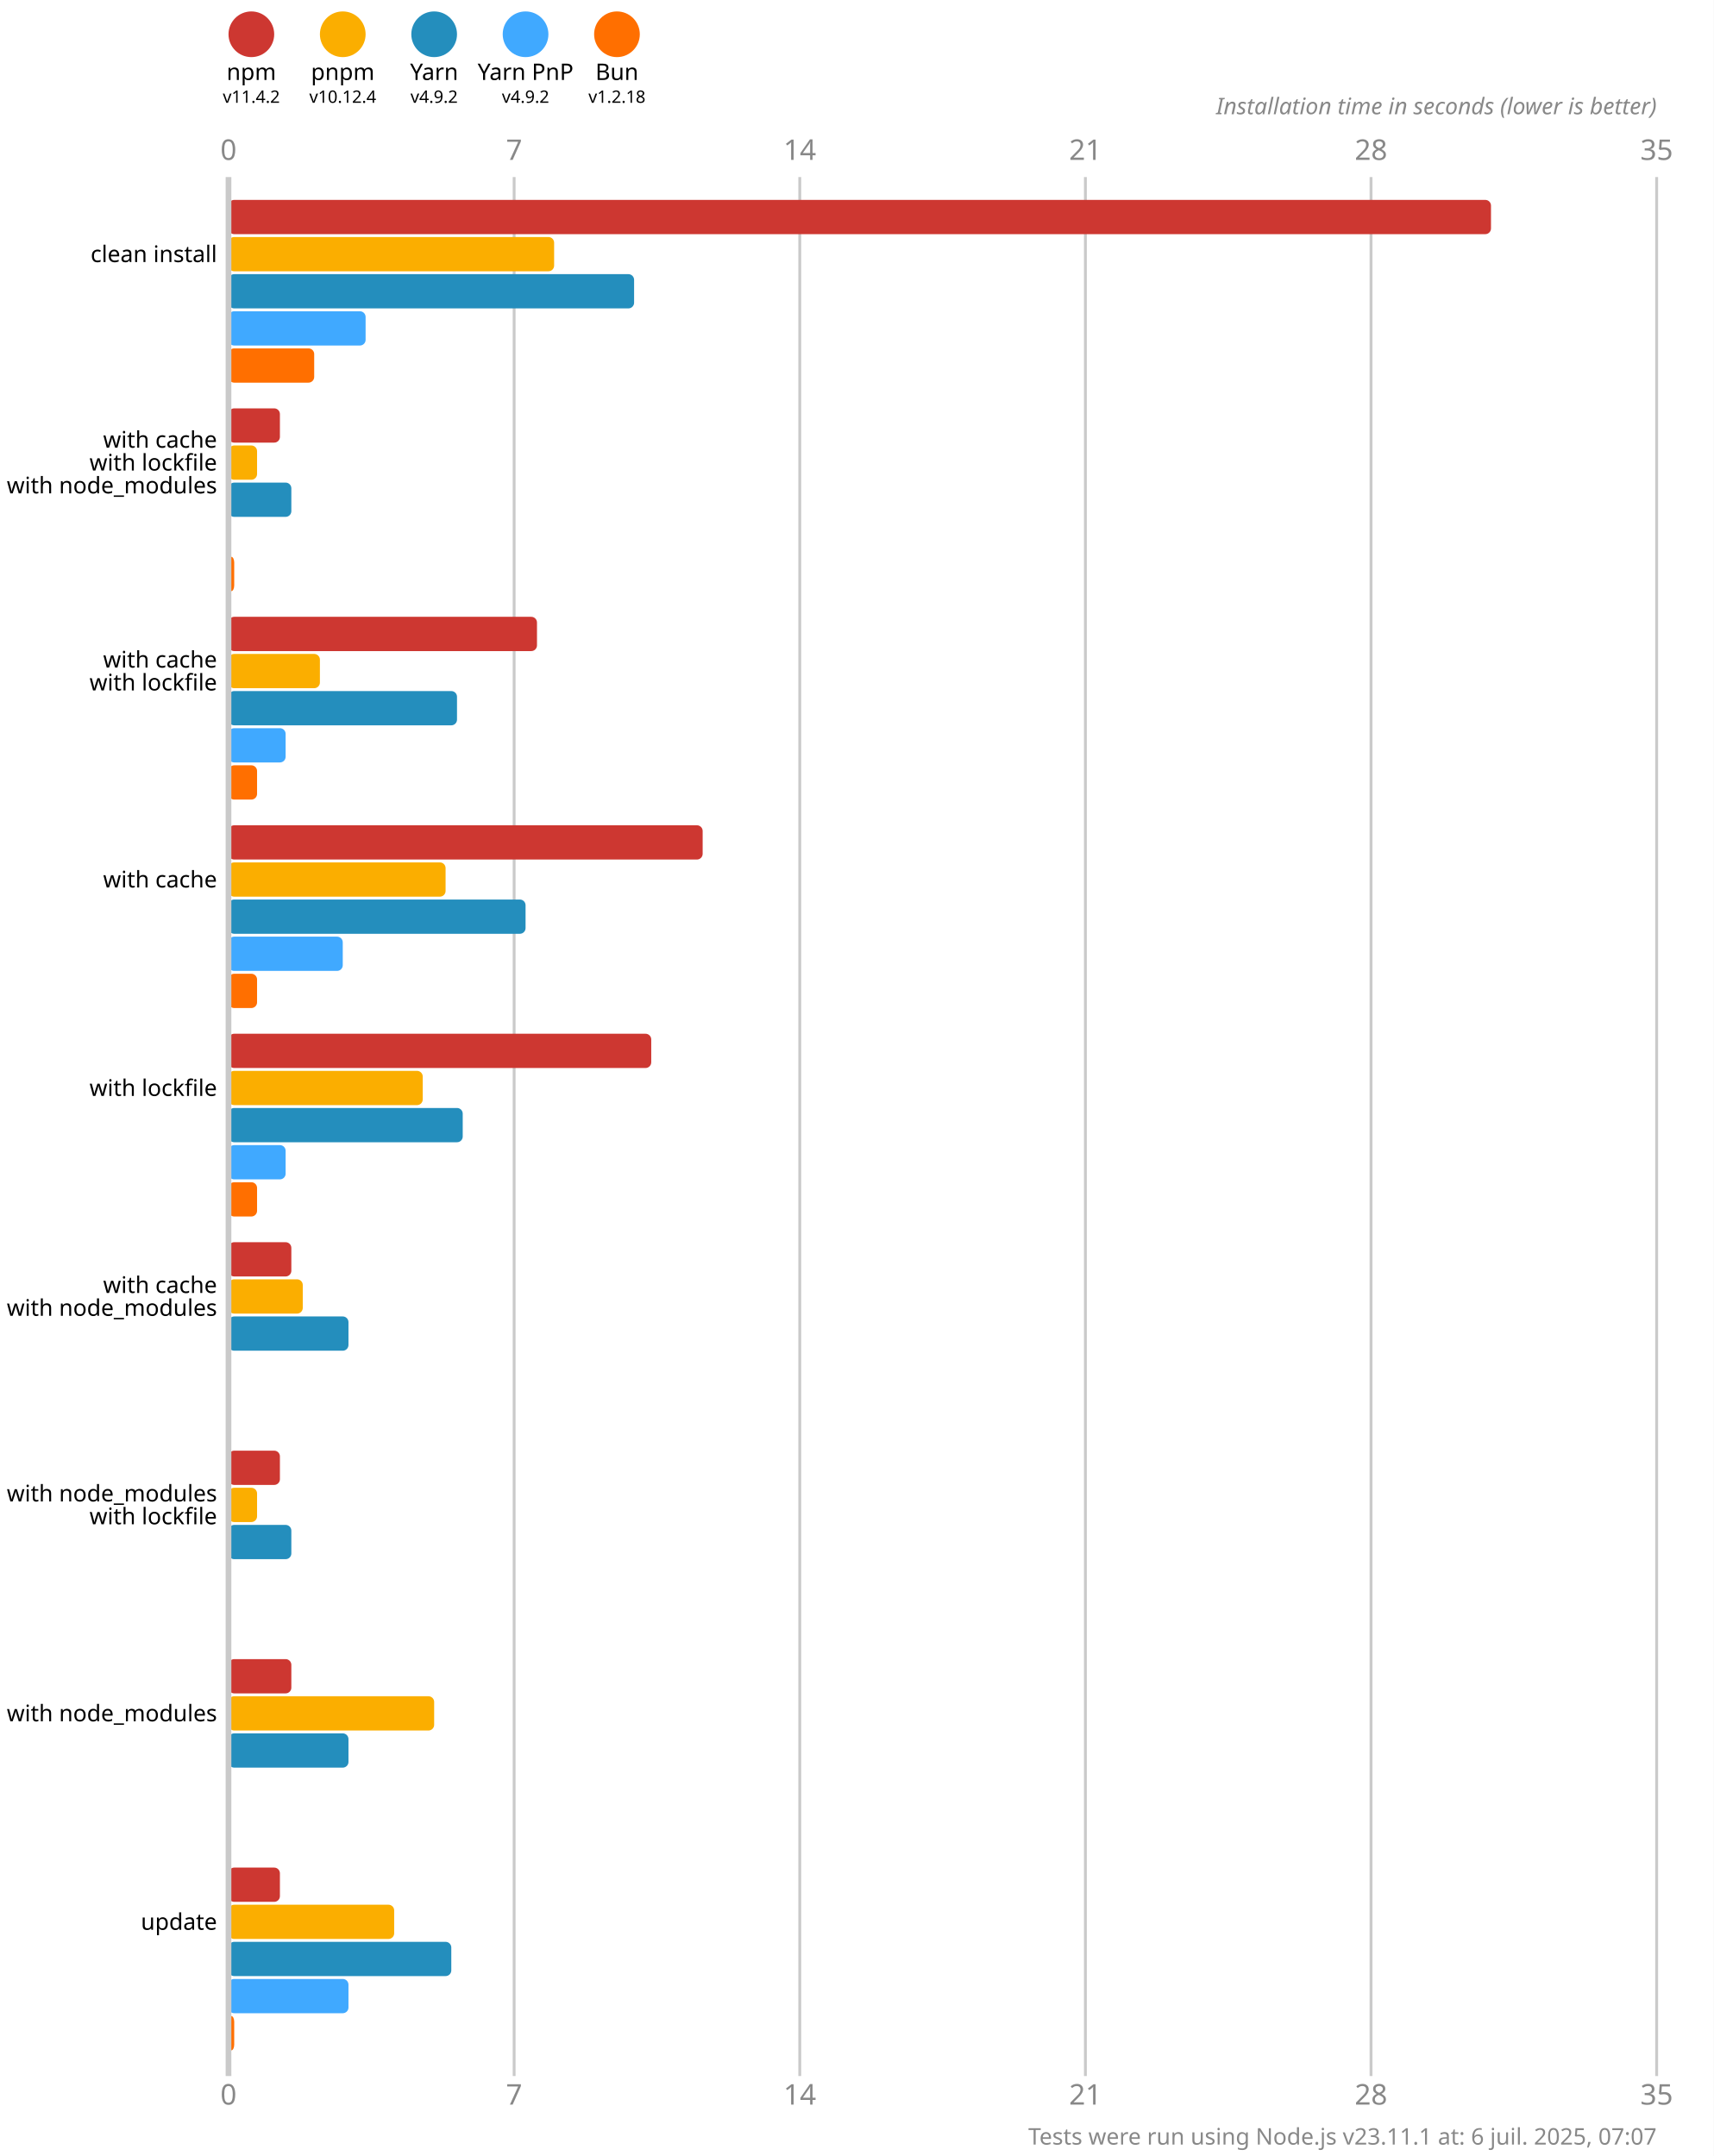
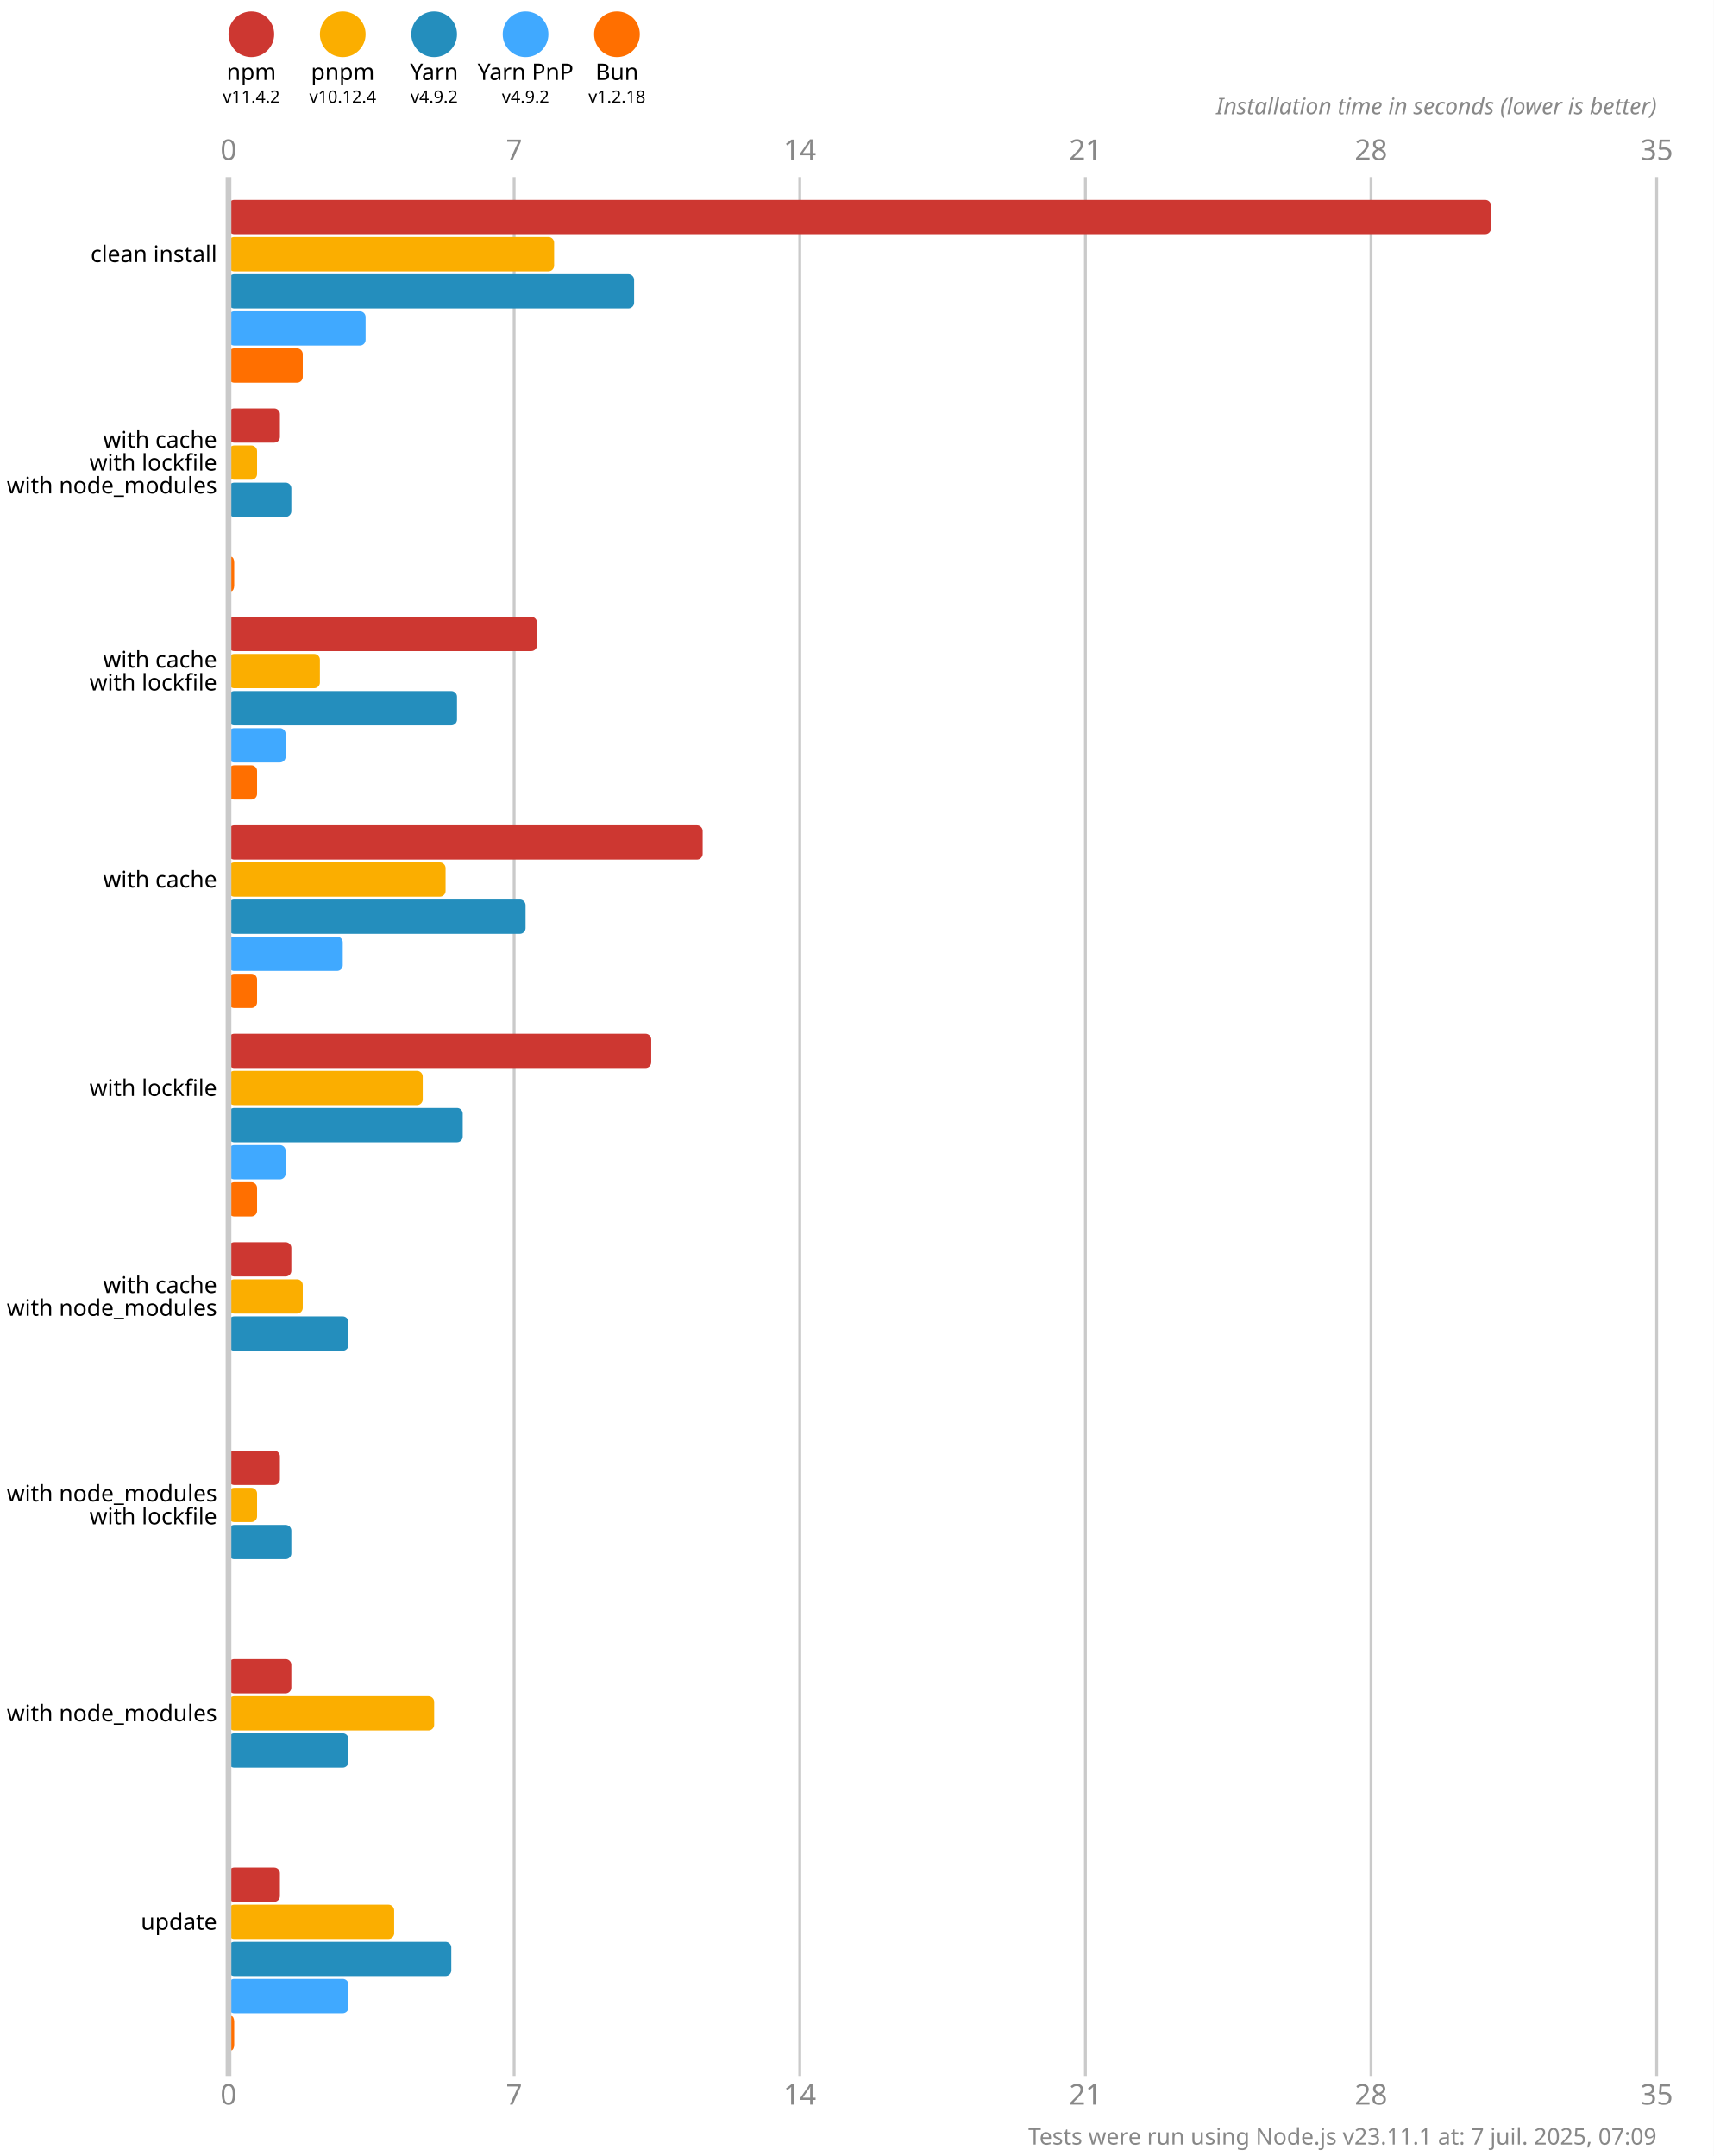
<svg xmlns="http://www.w3.org/2000/svg" version="1.1" viewBox="0 0 300 377.5">
  <style>
    .font { font-family: sans-serif; }
    .s3 { font-size: 3px; }
    .s4 { font-size: 4px; }
    .s5 { font-size: 5px; }
    .line { stroke: #cacaca; }
    .width { stroke-width: 0.5; }
    .text { fill: #888; }
  </style>
  <rect x="0" y="0" width="300" height="377.5" fill="#fff" />
  <circle cx="44" cy="6" r="4" fill="#cd3731" />
  <text x="44" y="14" class="font s4" text-anchor="middle">npm</text>
  <text x="44" y="18" class="font s3" text-anchor="middle">v11.4.2</text>
  <circle cx="60" cy="6" r="4" fill="#fbae00" />
  <text x="60" y="14" class="font s4" text-anchor="middle">pnpm</text>
  <text x="60" y="18" class="font s3" text-anchor="middle">v10.12.4</text>
  <circle cx="76" cy="6" r="4" fill="#248ebd" />
  <text x="76" y="14" class="font s4" text-anchor="middle">Yarn</text>
  <text x="76" y="18" class="font s3" text-anchor="middle">v4.9.2</text>
  <circle cx="92" cy="6" r="4" fill="#40a9ff" />
  <text x="92" y="14" class="font s4" text-anchor="middle">Yarn PnP</text>
  <text x="92" y="18" class="font s3" text-anchor="middle">v4.9.2</text>
  <circle cx="108" cy="6" r="4" fill="#ff6f00" />
  <text x="108" y="14" class="font s4" text-anchor="middle">Bun</text>
  <text x="108" y="18" class="font s3" text-anchor="middle">v1.2.18</text>
  <text x="40" y="28" class="font s5 text" text-anchor="middle">0</text>
  <text x="40" y="368.5" class="font s5 text" text-anchor="middle">0</text>
  <line x1="90" y1="31" x2="90" y2="363.5" class="line width" />
  <text x="90" y="28" class="font s5 text" text-anchor="middle">7</text>
  <text x="90" y="368.5" class="font s5 text" text-anchor="middle">7</text>
  <line x1="140" y1="31" x2="140" y2="363.5" class="line width" />
  <text x="140" y="28" class="font s5 text" text-anchor="middle">14</text>
  <text x="140" y="368.5" class="font s5 text" text-anchor="middle">14</text>
  <line x1="190" y1="31" x2="190" y2="363.5" class="line width" />
  <text x="190" y="28" class="font s5 text" text-anchor="middle">21</text>
  <text x="190" y="368.5" class="font s5 text" text-anchor="middle">21</text>
  <line x1="240" y1="31" x2="240" y2="363.5" class="line width" />
  <text x="240" y="28" class="font s5 text" text-anchor="middle">28</text>
  <text x="240" y="368.5" class="font s5 text" text-anchor="middle">28</text>
  <line x1="290" y1="31" x2="290" y2="363.5" class="line width" />
  <text x="290" y="28" class="font s5 text" text-anchor="middle">35</text>
  <text x="290" y="368.5" class="font s5 text" text-anchor="middle">35</text>
  <text x="290" y="20" class="font s4 text" font-style="italic" text-anchor="end">Installation time in seconds (lower is better)</text>
  <rect x="40" y="35" width="221" height="6" fill="#cd3731" rx="1" ry="1" />
  <rect x="40" y="41.5" width="57" height="6" fill="#fbae00" rx="1" ry="1" />
  <rect x="40" y="48" width="71" height="6" fill="#248ebd" rx="1" ry="1" />
  <rect x="40" y="54.5" width="24" height="6" fill="#40a9ff" rx="1" ry="1" />
-   <rect x="40" y="61" width="15" height="6" fill="#ff6f00" rx="1" ry="1" />
+   <rect x="40" y="61" width="13" height="6" fill="#ff6f00" rx="1" ry="1" />
  <rect x="40" y="71.5" width="9" height="6" fill="#cd3731" rx="1" ry="1" />
  <rect x="40" y="78" width="5" height="6" fill="#fbae00" rx="1" ry="1" />
  <rect x="40" y="84.5" width="11" height="6" fill="#248ebd" rx="1" ry="1" />
  <rect x="40" y="91" width="0" height="6" fill="#40a9ff" rx="1" ry="1" />
  <rect x="40" y="97.5" width="1" height="6" fill="#ff6f00" rx="1" ry="1" />
  <rect x="40" y="108" width="54" height="6" fill="#cd3731" rx="1" ry="1" />
  <rect x="40" y="114.5" width="16" height="6" fill="#fbae00" rx="1" ry="1" />
  <rect x="40" y="121" width="40" height="6" fill="#248ebd" rx="1" ry="1" />
  <rect x="40" y="127.5" width="10" height="6" fill="#40a9ff" rx="1" ry="1" />
  <rect x="40" y="134" width="5" height="6" fill="#ff6f00" rx="1" ry="1" />
  <rect x="40" y="144.5" width="83" height="6" fill="#cd3731" rx="1" ry="1" />
  <rect x="40" y="151" width="38" height="6" fill="#fbae00" rx="1" ry="1" />
  <rect x="40" y="157.5" width="52" height="6" fill="#248ebd" rx="1" ry="1" />
  <rect x="40" y="164" width="20" height="6" fill="#40a9ff" rx="1" ry="1" />
  <rect x="40" y="170.5" width="5" height="6" fill="#ff6f00" rx="1" ry="1" />
  <rect x="40" y="181" width="74" height="6" fill="#cd3731" rx="1" ry="1" />
  <rect x="40" y="187.5" width="34" height="6" fill="#fbae00" rx="1" ry="1" />
  <rect x="40" y="194" width="41" height="6" fill="#248ebd" rx="1" ry="1" />
  <rect x="40" y="200.5" width="10" height="6" fill="#40a9ff" rx="1" ry="1" />
  <rect x="40" y="207" width="5" height="6" fill="#ff6f00" rx="1" ry="1" />
  <rect x="40" y="217.5" width="11" height="6" fill="#cd3731" rx="1" ry="1" />
  <rect x="40" y="224" width="13" height="6" fill="#fbae00" rx="1" ry="1" />
  <rect x="40" y="230.5" width="21" height="6" fill="#248ebd" rx="1" ry="1" />
  <rect x="40" y="237" width="0" height="6" fill="#40a9ff" rx="1" ry="1" />
  <rect x="40" y="243.5" width="0" height="6" fill="#ff6f00" rx="1" ry="1" />
  <rect x="40" y="254" width="9" height="6" fill="#cd3731" rx="1" ry="1" />
  <rect x="40" y="260.5" width="5" height="6" fill="#fbae00" rx="1" ry="1" />
  <rect x="40" y="267" width="11" height="6" fill="#248ebd" rx="1" ry="1" />
  <rect x="40" y="273.5" width="0" height="6" fill="#40a9ff" rx="1" ry="1" />
  <rect x="40" y="280" width="0" height="6" fill="#ff6f00" rx="1" ry="1" />
  <rect x="40" y="290.5" width="11" height="6" fill="#cd3731" rx="1" ry="1" />
  <rect x="40" y="297" width="36" height="6" fill="#fbae00" rx="1" ry="1" />
  <rect x="40" y="303.5" width="21" height="6" fill="#248ebd" rx="1" ry="1" />
  <rect x="40" y="310" width="0" height="6" fill="#40a9ff" rx="1" ry="1" />
  <rect x="40" y="316.5" width="0" height="6" fill="#ff6f00" rx="1" ry="1" />
  <rect x="40" y="327" width="9" height="6" fill="#cd3731" rx="1" ry="1" />
  <rect x="40" y="333.5" width="29" height="6" fill="#fbae00" rx="1" ry="1" />
  <rect x="40" y="340" width="39" height="6" fill="#248ebd" rx="1" ry="1" />
  <rect x="40" y="346.5" width="21" height="6" fill="#40a9ff" rx="1" ry="1" />
  <rect x="40" y="353" width="1" height="6" fill="#ff6f00" rx="1" ry="1" />
  <line x1="40" y1="31" x2="40" y2="363.5" class="line" />
  <text x="38" y="44.5" class="font s4" dominant-baseline="middle" text-anchor="end">clean install</text>
  <text x="38" y="77" class="font s4" dominant-baseline="middle" text-anchor="end">with cache</text>
  <text x="38" y="81" class="font s4" dominant-baseline="middle" text-anchor="end">with lockfile</text>
  <text x="38" y="85" class="font s4" dominant-baseline="middle" text-anchor="end">with node_modules</text>
  <text x="38" y="115.5" class="font s4" dominant-baseline="middle" text-anchor="end">with cache</text>
  <text x="38" y="119.5" class="font s4" dominant-baseline="middle" text-anchor="end">with lockfile</text>
  <text x="38" y="154" class="font s4" dominant-baseline="middle" text-anchor="end">with cache</text>
  <text x="38" y="190.5" class="font s4" dominant-baseline="middle" text-anchor="end">with lockfile</text>
  <text x="38" y="225" class="font s4" dominant-baseline="middle" text-anchor="end">with cache</text>
  <text x="38" y="229" class="font s4" dominant-baseline="middle" text-anchor="end">with node_modules</text>
  <text x="38" y="261.5" class="font s4" dominant-baseline="middle" text-anchor="end">with node_modules</text>
  <text x="38" y="265.5" class="font s4" dominant-baseline="middle" text-anchor="end">with lockfile</text>
  <text x="38" y="300" class="font s4" dominant-baseline="middle" text-anchor="end">with node_modules</text>
  <text x="38" y="336.5" class="font s4" dominant-baseline="middle" text-anchor="end">update</text>
-   <text x="290" y="375.5" class="font s4 text" text-anchor="end">Tests were run using Node.js v23.11.1 at: 6 juil. 2025, 07:07</text>
+   <text x="290" y="375.5" class="font s4 text" text-anchor="end">Tests were run using Node.js v23.11.1 at: 7 juil. 2025, 07:09</text>
</svg>
